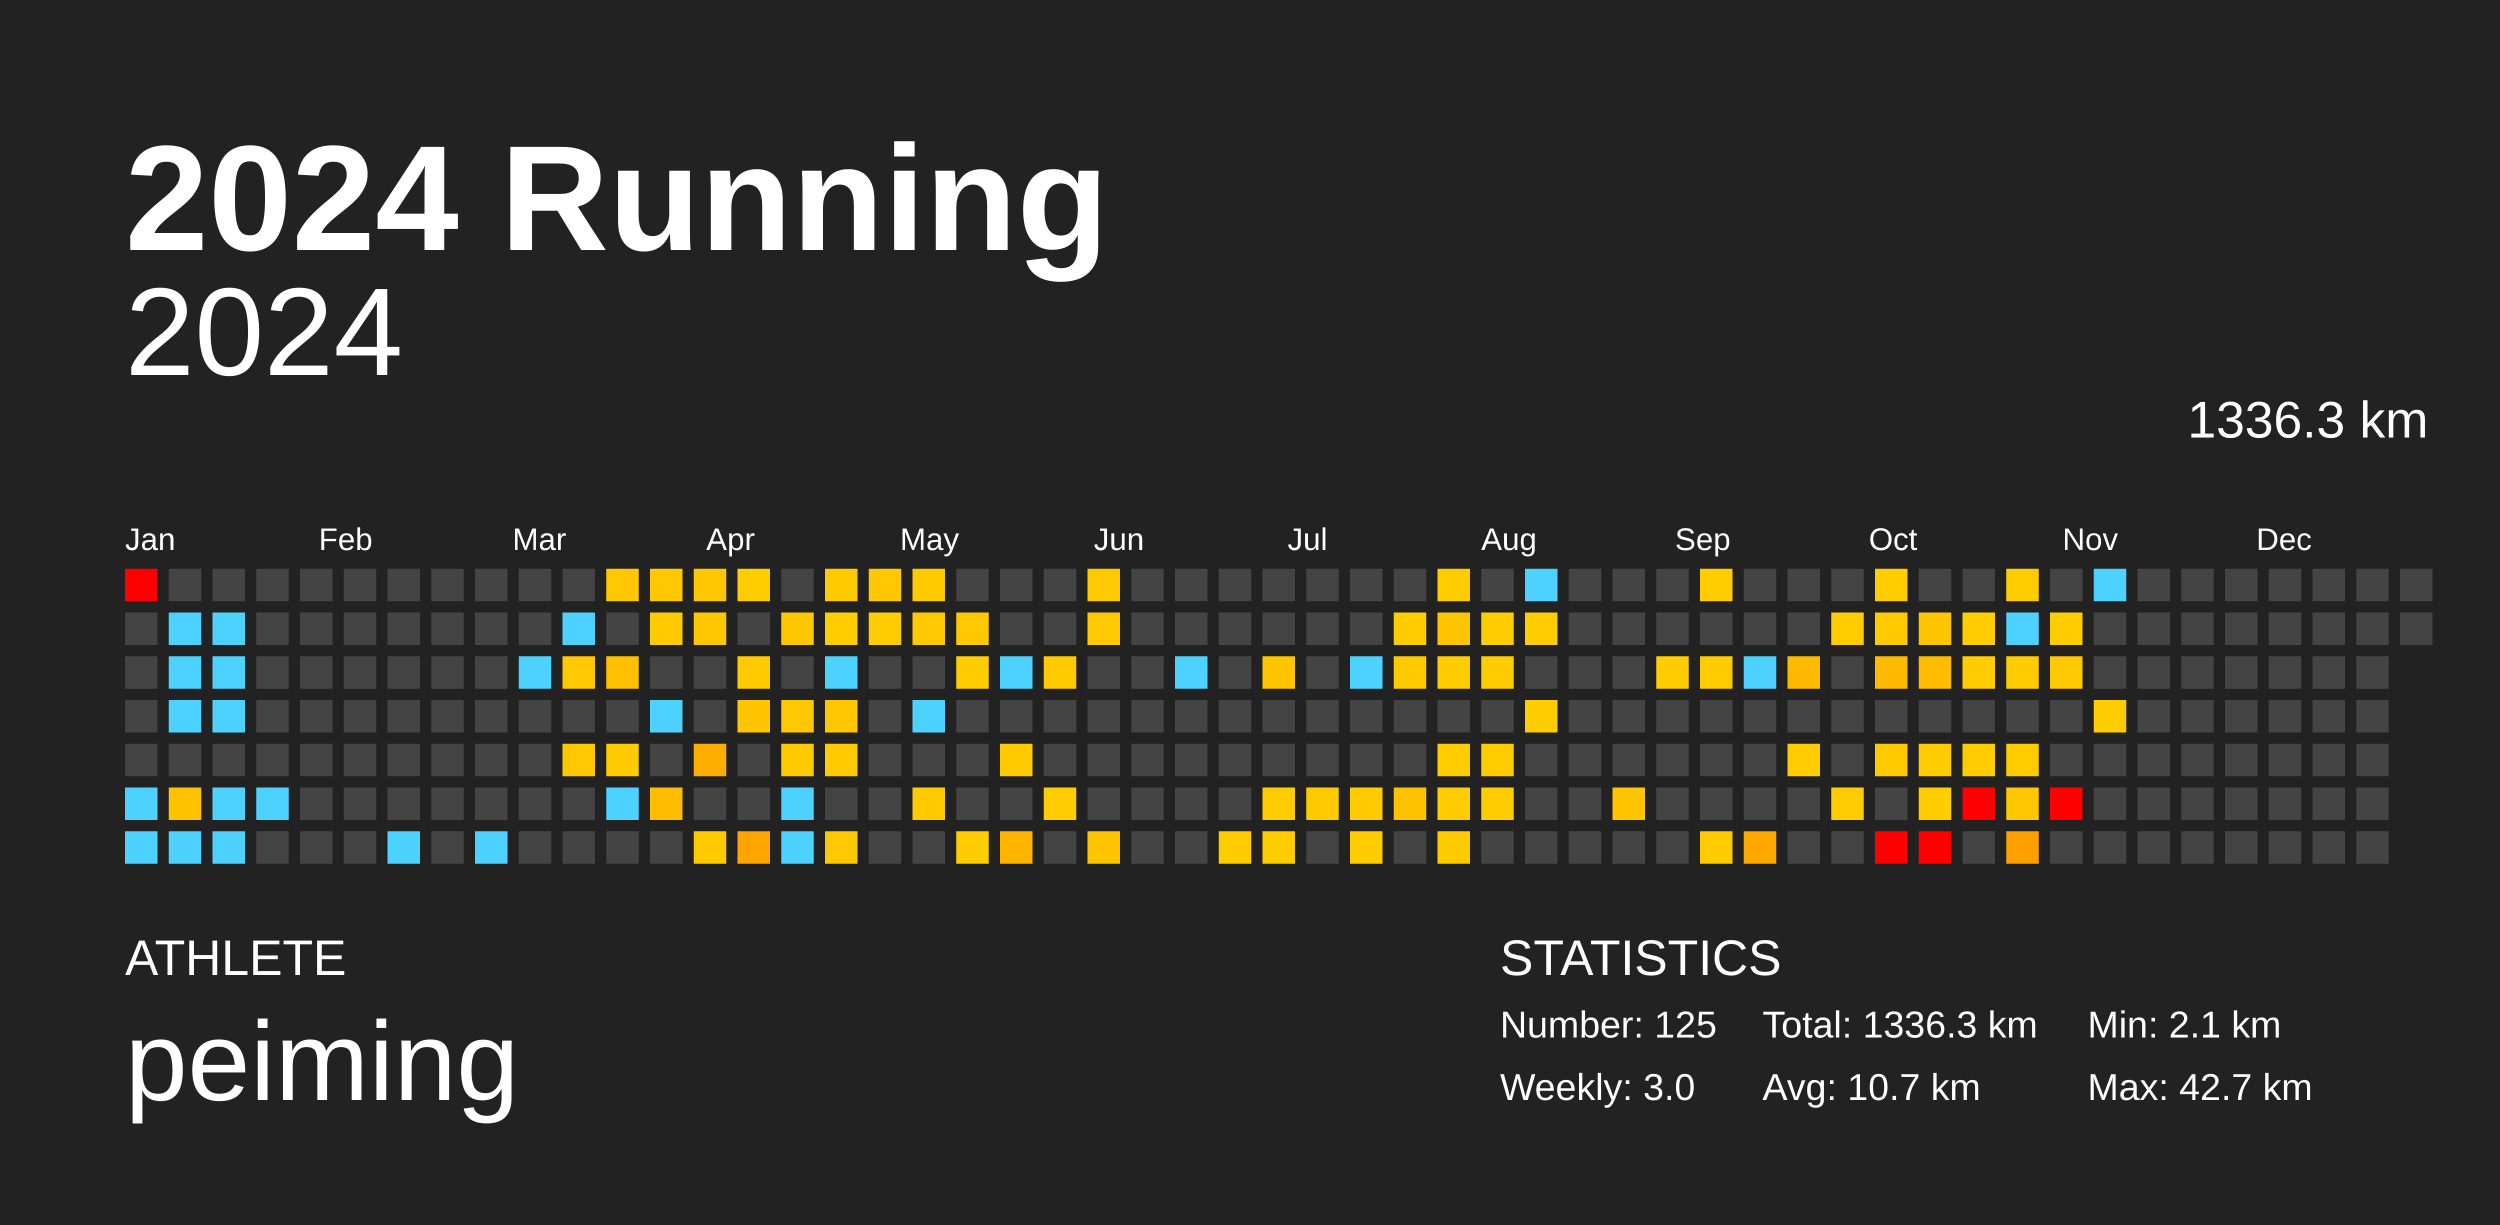
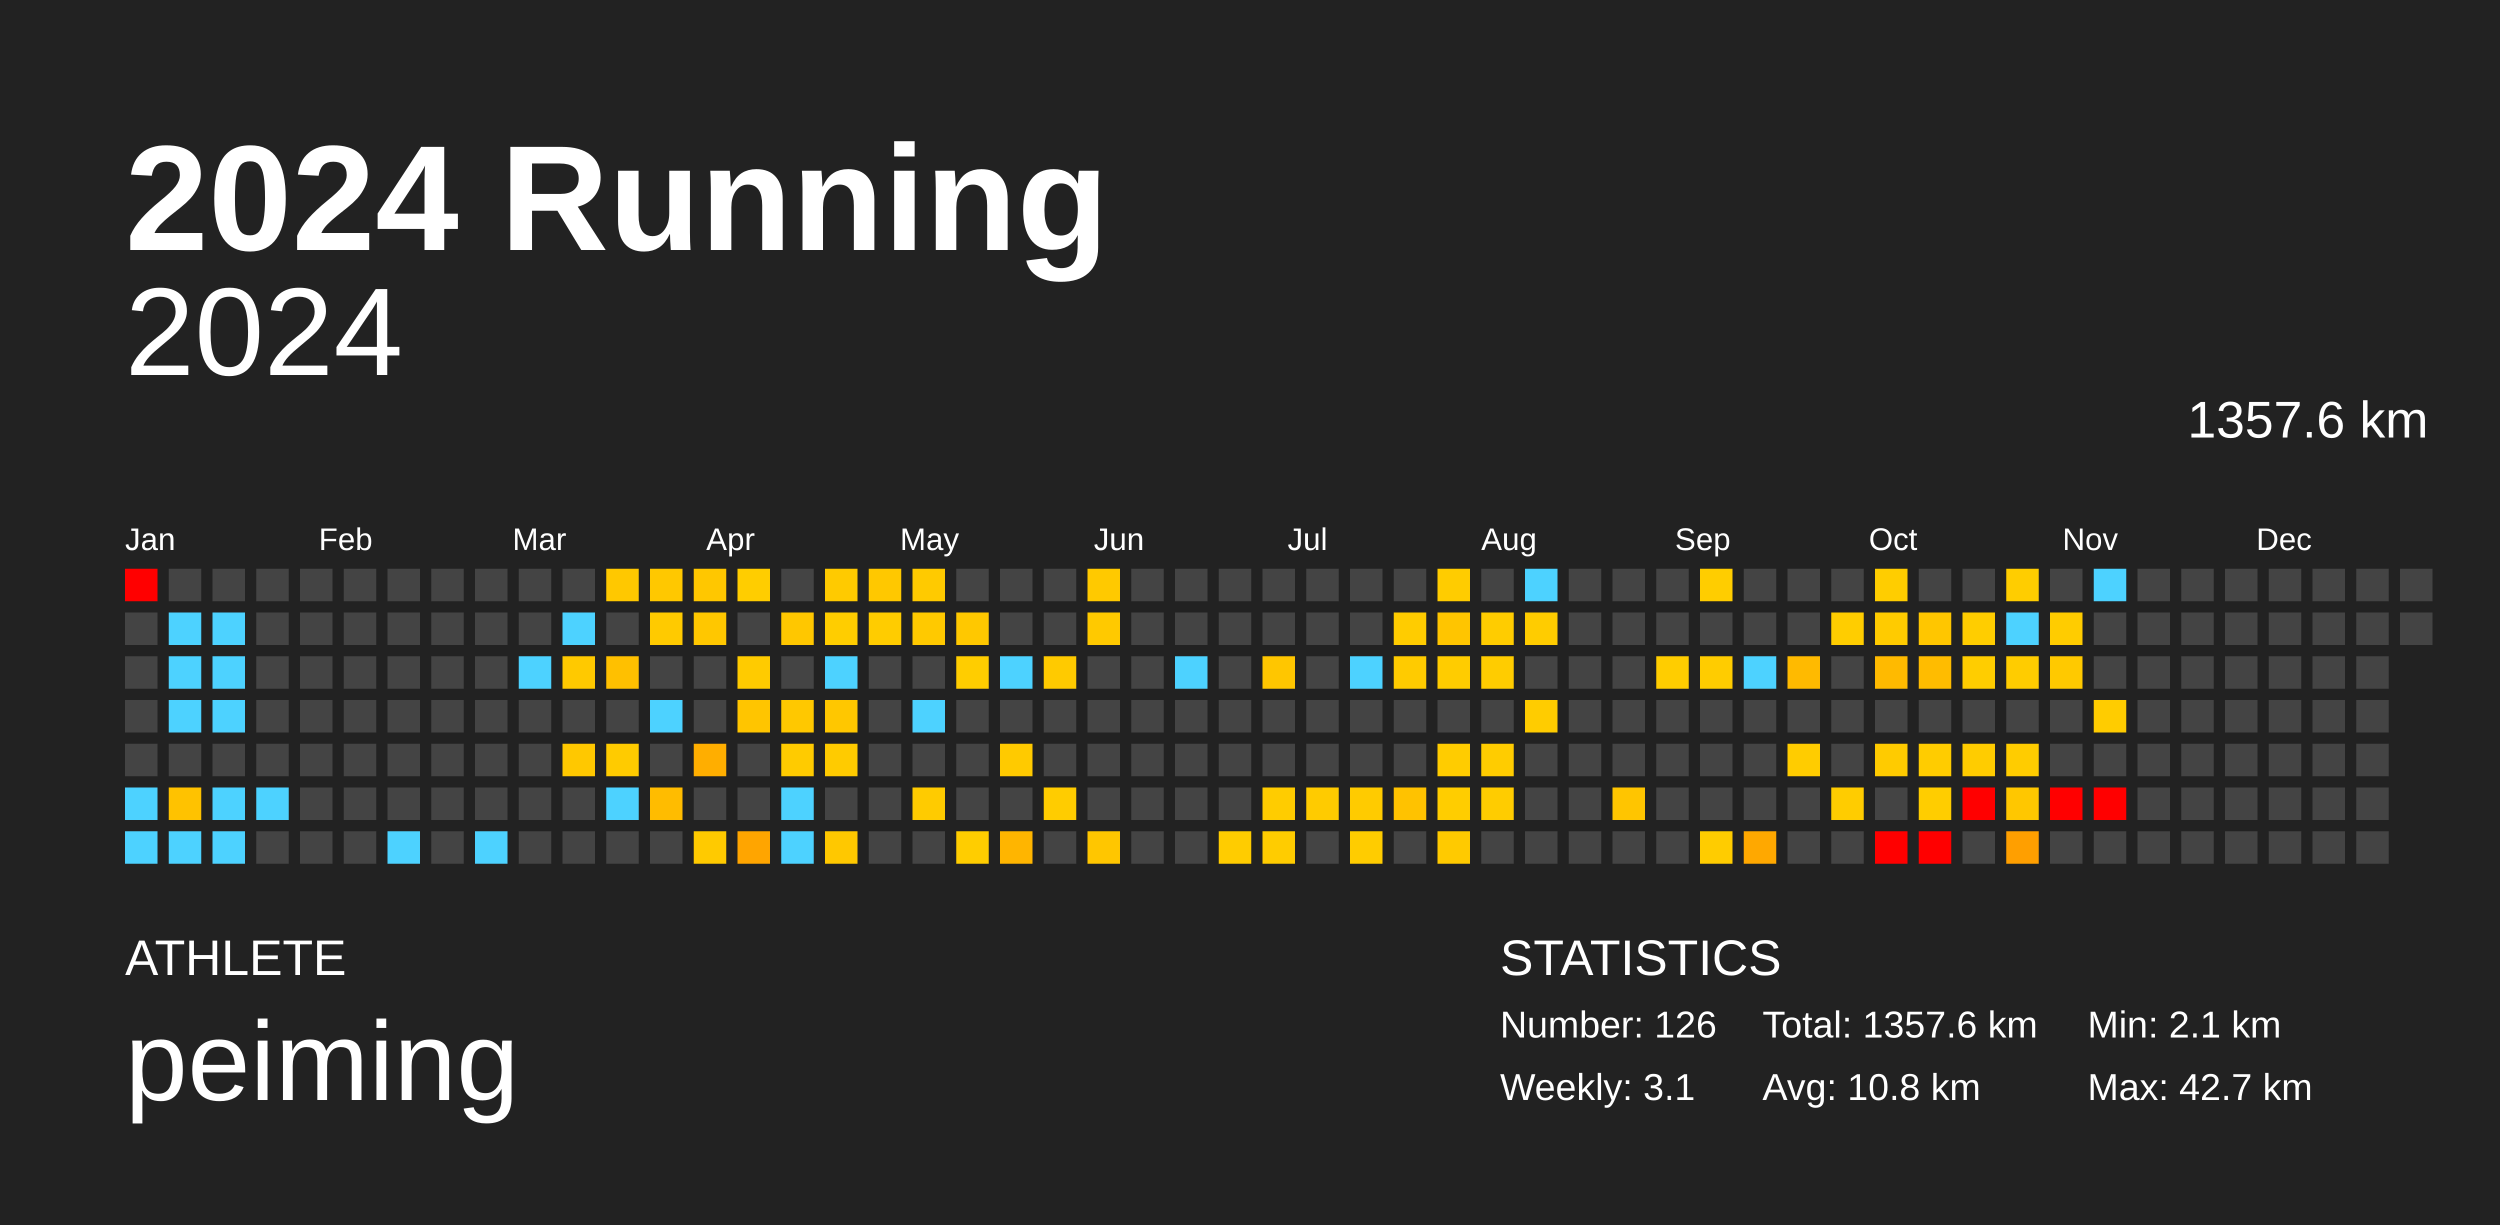
<svg xmlns="http://www.w3.org/2000/svg" baseProfile="full" height="98mm" version="1.1" viewBox="0,0,200,98" width="200mm">
  <defs />
  <rect fill="#222222" height="98" width="200" x="0" y="0" />
  <text fill="#FFFFFF" style="font-size:12px; font-family:Arial; font-weight:bold;" x="10" y="20">2024 Running</text>
  <text fill="#FFFFFF" style="font-size:4px; font-family:Arial" x="10" y="78">ATHLETE</text>
  <text fill="#FFFFFF" style="font-size:9px; font-family:Arial" x="10" y="88">peiming</text>
  <text fill="#FFFFFF" style="font-size:4px; font-family:Arial" x="120" y="78">STATISTICS</text>
-   <text fill="#FFFFFF" style="font-size:3px; font-family:Arial" x="120" y="83">Number: 125</text>
-   <text fill="#FFFFFF" style="font-size:3px; font-family:Arial" x="120" y="88">Weekly: 3.0</text>
-   <text fill="#FFFFFF" style="font-size:3px; font-family:Arial" x="141" y="83">Total: 1336.3 km</text>
-   <text fill="#FFFFFF" style="font-size:3px; font-family:Arial" x="141" y="88">Avg: 10.7 km</text>
+   <text fill="#FFFFFF" style="font-size:3px; font-family:Arial" x="120" y="83">Number: 126</text>
+   <text fill="#FFFFFF" style="font-size:3px; font-family:Arial" x="120" y="88">Weekly: 3.1</text>
+   <text fill="#FFFFFF" style="font-size:3px; font-family:Arial" x="141" y="83">Total: 1357.6 km</text>
+   <text fill="#FFFFFF" style="font-size:3px; font-family:Arial" x="141" y="88">Avg: 10.8 km</text>
  <text fill="#FFFFFF" style="font-size:3px; font-family:Arial" x="167" y="83">Min: 2.1 km</text>
  <text fill="#FFFFFF" style="font-size:3px; font-family:Arial" x="167" y="88">Max: 42.7 km</text>
  <text alignment-baseline="hanging" fill="#FFFFFF" style="font-size:10.0px; font-family:Arial;" x="10" y="30">2024</text>
-   <text alignment-baseline="hanging" fill="#FFFFFF" style="font-size:4.125px; font-family:Arial;" x="175" y="35">1336.3 km</text>
+   <text alignment-baseline="hanging" fill="#FFFFFF" style="font-size:4.125px; font-family:Arial;" x="175" y="35">1357.6 km</text>
  <text fill="#FFFFFF" style="font-size:2.5px; font-family:Arial" x="10.0" y="44">Jan</text>
  <text fill="#FFFFFF" style="font-size:2.5px; font-family:Arial" x="25.5" y="44">Feb</text>
  <text fill="#FFFFFF" style="font-size:2.5px; font-family:Arial" x="41.0" y="44">Mar</text>
  <text fill="#FFFFFF" style="font-size:2.5px; font-family:Arial" x="56.5" y="44">Apr</text>
  <text fill="#FFFFFF" style="font-size:2.5px; font-family:Arial" x="72.0" y="44">May</text>
  <text fill="#FFFFFF" style="font-size:2.5px; font-family:Arial" x="87.5" y="44">Jun</text>
  <text fill="#FFFFFF" style="font-size:2.5px; font-family:Arial" x="103.0" y="44">Jul</text>
  <text fill="#FFFFFF" style="font-size:2.5px; font-family:Arial" x="118.5" y="44">Aug</text>
  <text fill="#FFFFFF" style="font-size:2.5px; font-family:Arial" x="134.0" y="44">Sep</text>
  <text fill="#FFFFFF" style="font-size:2.5px; font-family:Arial" x="149.5" y="44">Oct</text>
  <text fill="#FFFFFF" style="font-size:2.5px; font-family:Arial" x="165.0" y="44">Nov</text>
  <text fill="#FFFFFF" style="font-size:2.5px; font-family:Arial" x="180.5" y="44">Dec</text>
  <rect fill="red" height="2.6" width="2.6" x="10.0" y="45.5" />
  <rect fill="#444444" height="2.6" width="2.6" x="10.0" y="49.0" />
  <rect fill="#444444" height="2.6" width="2.6" x="10.0" y="52.5" />
  <rect fill="#444444" height="2.6" width="2.6" x="10.0" y="56.0" />
  <rect fill="#444444" height="2.6" width="2.6" x="10.0" y="59.5" />
  <rect fill="#4dd2ff" height="2.6" width="2.6" x="10.0" y="63.0" />
  <rect fill="#4dd2ff" height="2.6" width="2.6" x="10.0" y="66.5" />
  <rect fill="#444444" height="2.6" width="2.6" x="13.5" y="45.5" />
  <rect fill="#4dd2ff" height="2.6" width="2.6" x="13.5" y="49.0" />
  <rect fill="#4dd2ff" height="2.6" width="2.6" x="13.5" y="52.5" />
  <rect fill="#4dd2ff" height="2.6" width="2.6" x="13.5" y="56.0" />
  <rect fill="#444444" height="2.6" width="2.6" x="13.5" y="59.5" />
  <rect fill="#ffc200" height="2.6" width="2.6" x="13.5" y="63.0" />
  <rect fill="#4dd2ff" height="2.6" width="2.6" x="13.5" y="66.5" />
  <rect fill="#444444" height="2.6" width="2.6" x="17.0" y="45.5" />
  <rect fill="#4dd2ff" height="2.6" width="2.6" x="17.0" y="49.0" />
  <rect fill="#4dd2ff" height="2.6" width="2.6" x="17.0" y="52.5" />
  <rect fill="#4dd2ff" height="2.6" width="2.6" x="17.0" y="56.0" />
  <rect fill="#444444" height="2.6" width="2.6" x="17.0" y="59.5" />
  <rect fill="#4dd2ff" height="2.6" width="2.6" x="17.0" y="63.0" />
  <rect fill="#4dd2ff" height="2.6" width="2.6" x="17.0" y="66.5" />
  <rect fill="#444444" height="2.6" width="2.6" x="20.5" y="45.5" />
  <rect fill="#444444" height="2.6" width="2.6" x="20.5" y="49.0" />
  <rect fill="#444444" height="2.6" width="2.6" x="20.5" y="52.5" />
  <rect fill="#444444" height="2.6" width="2.6" x="20.5" y="56.0" />
  <rect fill="#444444" height="2.6" width="2.6" x="20.5" y="59.5" />
  <rect fill="#4dd2ff" height="2.6" width="2.6" x="20.5" y="63.0" />
  <rect fill="#444444" height="2.6" width="2.6" x="20.5" y="66.5" />
  <rect fill="#444444" height="2.6" width="2.6" x="24.0" y="45.5" />
  <rect fill="#444444" height="2.6" width="2.6" x="24.0" y="49.0" />
  <rect fill="#444444" height="2.6" width="2.6" x="24.0" y="52.5" />
  <rect fill="#444444" height="2.6" width="2.6" x="24.0" y="56.0" />
  <rect fill="#444444" height="2.6" width="2.6" x="24.0" y="59.5" />
  <rect fill="#444444" height="2.6" width="2.6" x="24.0" y="63.0" />
  <rect fill="#444444" height="2.6" width="2.6" x="24.0" y="66.5" />
  <rect fill="#444444" height="2.6" width="2.6" x="27.5" y="45.5" />
  <rect fill="#444444" height="2.6" width="2.6" x="27.5" y="49.0" />
  <rect fill="#444444" height="2.6" width="2.6" x="27.5" y="52.5" />
  <rect fill="#444444" height="2.6" width="2.6" x="27.5" y="56.0" />
  <rect fill="#444444" height="2.6" width="2.6" x="27.5" y="59.5" />
  <rect fill="#444444" height="2.6" width="2.6" x="27.5" y="63.0" />
  <rect fill="#444444" height="2.6" width="2.6" x="27.5" y="66.5" />
  <rect fill="#444444" height="2.6" width="2.6" x="31.0" y="45.5" />
  <rect fill="#444444" height="2.6" width="2.6" x="31.0" y="49.0" />
  <rect fill="#444444" height="2.6" width="2.6" x="31.0" y="52.5" />
  <rect fill="#444444" height="2.6" width="2.6" x="31.0" y="56.0" />
  <rect fill="#444444" height="2.6" width="2.6" x="31.0" y="59.5" />
  <rect fill="#444444" height="2.6" width="2.6" x="31.0" y="63.0" />
  <rect fill="#4dd2ff" height="2.6" width="2.6" x="31.0" y="66.5" />
  <rect fill="#444444" height="2.6" width="2.6" x="34.5" y="45.5" />
  <rect fill="#444444" height="2.6" width="2.6" x="34.5" y="49.0" />
  <rect fill="#444444" height="2.6" width="2.6" x="34.5" y="52.5" />
  <rect fill="#444444" height="2.6" width="2.6" x="34.5" y="56.0" />
  <rect fill="#444444" height="2.6" width="2.6" x="34.5" y="59.5" />
  <rect fill="#444444" height="2.6" width="2.6" x="34.5" y="63.0" />
  <rect fill="#444444" height="2.6" width="2.6" x="34.5" y="66.5" />
  <rect fill="#444444" height="2.6" width="2.6" x="38.0" y="45.5" />
  <rect fill="#444444" height="2.6" width="2.6" x="38.0" y="49.0" />
  <rect fill="#444444" height="2.6" width="2.6" x="38.0" y="52.5" />
  <rect fill="#444444" height="2.6" width="2.6" x="38.0" y="56.0" />
  <rect fill="#444444" height="2.6" width="2.6" x="38.0" y="59.5" />
  <rect fill="#444444" height="2.6" width="2.6" x="38.0" y="63.0" />
  <rect fill="#4dd2ff" height="2.6" width="2.6" x="38.0" y="66.5" />
  <rect fill="#444444" height="2.6" width="2.6" x="41.5" y="45.5" />
  <rect fill="#444444" height="2.6" width="2.6" x="41.5" y="49.0" />
  <rect fill="#4dd2ff" height="2.6" width="2.6" x="41.5" y="52.5" />
  <rect fill="#444444" height="2.6" width="2.6" x="41.5" y="56.0" />
  <rect fill="#444444" height="2.6" width="2.6" x="41.5" y="59.5" />
  <rect fill="#444444" height="2.6" width="2.6" x="41.5" y="63.0" />
  <rect fill="#444444" height="2.6" width="2.6" x="41.5" y="66.5" />
  <rect fill="#444444" height="2.6" width="2.6" x="45.0" y="45.5" />
  <rect fill="#4dd2ff" height="2.6" width="2.6" x="45.0" y="49.0" />
  <rect fill="#ffc900" height="2.6" width="2.6" x="45.0" y="52.5" />
  <rect fill="#444444" height="2.6" width="2.6" x="45.0" y="56.0" />
  <rect fill="#ffc800" height="2.6" width="2.6" x="45.0" y="59.5" />
  <rect fill="#444444" height="2.6" width="2.6" x="45.0" y="63.0" />
  <rect fill="#444444" height="2.6" width="2.6" x="45.0" y="66.5" />
  <rect fill="#ffc800" height="2.6" width="2.6" x="48.5" y="45.5" />
  <rect fill="#444444" height="2.6" width="2.6" x="48.5" y="49.0" />
  <rect fill="#ffc000" height="2.6" width="2.6" x="48.5" y="52.5" />
  <rect fill="#444444" height="2.6" width="2.6" x="48.5" y="56.0" />
  <rect fill="#ffcb00" height="2.6" width="2.6" x="48.5" y="59.5" />
  <rect fill="#4dd2ff" height="2.6" width="2.6" x="48.5" y="63.0" />
  <rect fill="#444444" height="2.6" width="2.6" x="48.5" y="66.5" />
  <rect fill="#ffc800" height="2.6" width="2.6" x="52.0" y="45.5" />
  <rect fill="#ffca00" height="2.6" width="2.6" x="52.0" y="49.0" />
  <rect fill="#444444" height="2.6" width="2.6" x="52.0" y="52.5" />
  <rect fill="#4dd2ff" height="2.6" width="2.6" x="52.0" y="56.0" />
  <rect fill="#444444" height="2.6" width="2.6" x="52.0" y="59.5" />
  <rect fill="#ffbc00" height="2.6" width="2.6" x="52.0" y="63.0" />
  <rect fill="#444444" height="2.6" width="2.6" x="52.0" y="66.5" />
  <rect fill="#ffc700" height="2.6" width="2.6" x="55.5" y="45.5" />
  <rect fill="#ffc700" height="2.6" width="2.6" x="55.5" y="49.0" />
  <rect fill="#444444" height="2.6" width="2.6" x="55.5" y="52.5" />
  <rect fill="#444444" height="2.6" width="2.6" x="55.5" y="56.0" />
  <rect fill="#ffae00" height="2.6" width="2.6" x="55.5" y="59.5" />
  <rect fill="#444444" height="2.6" width="2.6" x="55.5" y="63.0" />
  <rect fill="#ffca00" height="2.6" width="2.6" x="55.5" y="66.5" />
  <rect fill="#ffcd00" height="2.6" width="2.6" x="59.0" y="45.5" />
  <rect fill="#444444" height="2.6" width="2.6" x="59.0" y="49.0" />
  <rect fill="#ffcb00" height="2.6" width="2.6" x="59.0" y="52.5" />
  <rect fill="#ffc500" height="2.6" width="2.6" x="59.0" y="56.0" />
  <rect fill="#444444" height="2.6" width="2.6" x="59.0" y="59.5" />
  <rect fill="#444444" height="2.6" width="2.6" x="59.0" y="63.0" />
  <rect fill="#ffa500" height="2.6" width="2.6" x="59.0" y="66.5" />
  <rect fill="#444444" height="2.6" width="2.6" x="62.5" y="45.5" />
  <rect fill="#ffc700" height="2.6" width="2.6" x="62.5" y="49.0" />
  <rect fill="#444444" height="2.6" width="2.6" x="62.5" y="52.5" />
  <rect fill="#ffc800" height="2.6" width="2.6" x="62.5" y="56.0" />
  <rect fill="#ffcb00" height="2.6" width="2.6" x="62.5" y="59.5" />
  <rect fill="#4dd2ff" height="2.6" width="2.6" x="62.5" y="63.0" />
  <rect fill="#4dd2ff" height="2.6" width="2.6" x="62.5" y="66.5" />
  <rect fill="#ffca00" height="2.6" width="2.6" x="66.0" y="45.5" />
  <rect fill="#ffcd00" height="2.6" width="2.6" x="66.0" y="49.0" />
  <rect fill="#4dd2ff" height="2.6" width="2.6" x="66.0" y="52.5" />
  <rect fill="#ffc700" height="2.6" width="2.6" x="66.0" y="56.0" />
  <rect fill="#ffcb00" height="2.6" width="2.6" x="66.0" y="59.5" />
  <rect fill="#444444" height="2.6" width="2.6" x="66.0" y="63.0" />
  <rect fill="#ffc800" height="2.6" width="2.6" x="66.0" y="66.5" />
  <rect fill="#ffc800" height="2.6" width="2.6" x="69.5" y="45.5" />
  <rect fill="#ffcc00" height="2.6" width="2.6" x="69.5" y="49.0" />
  <rect fill="#444444" height="2.6" width="2.6" x="69.5" y="52.5" />
  <rect fill="#444444" height="2.6" width="2.6" x="69.5" y="56.0" />
  <rect fill="#444444" height="2.6" width="2.6" x="69.5" y="59.5" />
  <rect fill="#444444" height="2.6" width="2.6" x="69.5" y="63.0" />
  <rect fill="#444444" height="2.6" width="2.6" x="69.5" y="66.5" />
  <rect fill="#ffca00" height="2.6" width="2.6" x="73.0" y="45.5" />
  <rect fill="#ffc900" height="2.6" width="2.6" x="73.0" y="49.0" />
  <rect fill="#444444" height="2.6" width="2.6" x="73.0" y="52.5" />
  <rect fill="#4dd2ff" height="2.6" width="2.6" x="73.0" y="56.0" />
  <rect fill="#444444" height="2.6" width="2.6" x="73.0" y="59.5" />
  <rect fill="#ffcb00" height="2.6" width="2.6" x="73.0" y="63.0" />
  <rect fill="#444444" height="2.6" width="2.6" x="73.0" y="66.5" />
  <rect fill="#444444" height="2.6" width="2.6" x="76.5" y="45.5" />
  <rect fill="#ffc800" height="2.6" width="2.6" x="76.5" y="49.0" />
  <rect fill="#ffcd00" height="2.6" width="2.6" x="76.5" y="52.5" />
  <rect fill="#444444" height="2.6" width="2.6" x="76.5" y="56.0" />
  <rect fill="#444444" height="2.6" width="2.6" x="76.5" y="59.5" />
  <rect fill="#444444" height="2.6" width="2.6" x="76.5" y="63.0" />
  <rect fill="#ffcd00" height="2.6" width="2.6" x="76.5" y="66.5" />
  <rect fill="#444444" height="2.6" width="2.6" x="80.0" y="45.5" />
  <rect fill="#444444" height="2.6" width="2.6" x="80.0" y="49.0" />
  <rect fill="#4dd2ff" height="2.6" width="2.6" x="80.0" y="52.5" />
  <rect fill="#444444" height="2.6" width="2.6" x="80.0" y="56.0" />
  <rect fill="#ffca00" height="2.6" width="2.6" x="80.0" y="59.5" />
  <rect fill="#444444" height="2.6" width="2.6" x="80.0" y="63.0" />
  <rect fill="#ffb500" height="2.6" width="2.6" x="80.0" y="66.5" />
  <rect fill="#444444" height="2.6" width="2.6" x="83.5" y="45.5" />
  <rect fill="#444444" height="2.6" width="2.6" x="83.5" y="49.0" />
  <rect fill="#ffca00" height="2.6" width="2.6" x="83.5" y="52.5" />
  <rect fill="#444444" height="2.6" width="2.6" x="83.5" y="56.0" />
  <rect fill="#444444" height="2.6" width="2.6" x="83.5" y="59.5" />
  <rect fill="#ffcc00" height="2.6" width="2.6" x="83.5" y="63.0" />
  <rect fill="#444444" height="2.6" width="2.6" x="83.5" y="66.5" />
  <rect fill="#ffc900" height="2.6" width="2.6" x="87.0" y="45.5" />
  <rect fill="#ffc900" height="2.6" width="2.6" x="87.0" y="49.0" />
  <rect fill="#444444" height="2.6" width="2.6" x="87.0" y="52.5" />
  <rect fill="#444444" height="2.6" width="2.6" x="87.0" y="56.0" />
  <rect fill="#444444" height="2.6" width="2.6" x="87.0" y="59.5" />
  <rect fill="#444444" height="2.6" width="2.6" x="87.0" y="63.0" />
  <rect fill="#ffc600" height="2.6" width="2.6" x="87.0" y="66.5" />
  <rect fill="#444444" height="2.6" width="2.6" x="90.5" y="45.5" />
  <rect fill="#444444" height="2.6" width="2.6" x="90.5" y="49.0" />
  <rect fill="#444444" height="2.6" width="2.6" x="90.5" y="52.5" />
  <rect fill="#444444" height="2.6" width="2.6" x="90.5" y="56.0" />
  <rect fill="#444444" height="2.6" width="2.6" x="90.5" y="59.5" />
  <rect fill="#444444" height="2.6" width="2.6" x="90.5" y="63.0" />
  <rect fill="#444444" height="2.6" width="2.6" x="90.5" y="66.5" />
  <rect fill="#444444" height="2.6" width="2.6" x="94.0" y="45.5" />
  <rect fill="#444444" height="2.6" width="2.6" x="94.0" y="49.0" />
  <rect fill="#4dd2ff" height="2.6" width="2.6" x="94.0" y="52.5" />
  <rect fill="#444444" height="2.6" width="2.6" x="94.0" y="56.0" />
  <rect fill="#444444" height="2.6" width="2.6" x="94.0" y="59.5" />
  <rect fill="#444444" height="2.6" width="2.6" x="94.0" y="63.0" />
  <rect fill="#444444" height="2.6" width="2.6" x="94.0" y="66.5" />
  <rect fill="#444444" height="2.6" width="2.6" x="97.5" y="45.5" />
  <rect fill="#444444" height="2.6" width="2.6" x="97.5" y="49.0" />
  <rect fill="#444444" height="2.6" width="2.6" x="97.5" y="52.5" />
  <rect fill="#444444" height="2.6" width="2.6" x="97.5" y="56.0" />
  <rect fill="#444444" height="2.6" width="2.6" x="97.5" y="59.5" />
  <rect fill="#444444" height="2.6" width="2.6" x="97.5" y="63.0" />
  <rect fill="#ffcc00" height="2.6" width="2.6" x="97.5" y="66.5" />
  <rect fill="#444444" height="2.6" width="2.6" x="101.0" y="45.5" />
  <rect fill="#444444" height="2.6" width="2.6" x="101.0" y="49.0" />
  <rect fill="#ffc600" height="2.6" width="2.6" x="101.0" y="52.5" />
  <rect fill="#444444" height="2.6" width="2.6" x="101.0" y="56.0" />
  <rect fill="#444444" height="2.6" width="2.6" x="101.0" y="59.5" />
  <rect fill="#ffcc00" height="2.6" width="2.6" x="101.0" y="63.0" />
  <rect fill="#ffcc00" height="2.6" width="2.6" x="101.0" y="66.5" />
  <rect fill="#444444" height="2.6" width="2.6" x="104.5" y="45.5" />
  <rect fill="#444444" height="2.6" width="2.6" x="104.5" y="49.0" />
  <rect fill="#444444" height="2.6" width="2.6" x="104.5" y="52.5" />
  <rect fill="#444444" height="2.6" width="2.6" x="104.5" y="56.0" />
  <rect fill="#444444" height="2.6" width="2.6" x="104.5" y="59.5" />
  <rect fill="#ffcb00" height="2.6" width="2.6" x="104.5" y="63.0" />
  <rect fill="#444444" height="2.6" width="2.6" x="104.5" y="66.5" />
  <rect fill="#444444" height="2.6" width="2.6" x="108.0" y="45.5" />
  <rect fill="#444444" height="2.6" width="2.6" x="108.0" y="49.0" />
  <rect fill="#4dd2ff" height="2.6" width="2.6" x="108.0" y="52.5" />
  <rect fill="#444444" height="2.6" width="2.6" x="108.0" y="56.0" />
  <rect fill="#444444" height="2.6" width="2.6" x="108.0" y="59.5" />
  <rect fill="#ffcb00" height="2.6" width="2.6" x="108.0" y="63.0" />
  <rect fill="#ffcc00" height="2.6" width="2.6" x="108.0" y="66.5" />
  <rect fill="#444444" height="2.6" width="2.6" x="111.5" y="45.5" />
  <rect fill="#ffcc00" height="2.6" width="2.6" x="111.5" y="49.0" />
  <rect fill="#ffcb00" height="2.6" width="2.6" x="111.5" y="52.5" />
  <rect fill="#444444" height="2.6" width="2.6" x="111.5" y="56.0" />
  <rect fill="#444444" height="2.6" width="2.6" x="111.5" y="59.5" />
  <rect fill="#ffc200" height="2.6" width="2.6" x="111.5" y="63.0" />
  <rect fill="#444444" height="2.6" width="2.6" x="111.5" y="66.5" />
  <rect fill="#ffcc00" height="2.6" width="2.6" x="115.0" y="45.5" />
  <rect fill="#ffc500" height="2.6" width="2.6" x="115.0" y="49.0" />
  <rect fill="#ffcc00" height="2.6" width="2.6" x="115.0" y="52.5" />
  <rect fill="#444444" height="2.6" width="2.6" x="115.0" y="56.0" />
  <rect fill="#ffcc00" height="2.6" width="2.6" x="115.0" y="59.5" />
  <rect fill="#ffcd00" height="2.6" width="2.6" x="115.0" y="63.0" />
  <rect fill="#ffca00" height="2.6" width="2.6" x="115.0" y="66.5" />
  <rect fill="#444444" height="2.6" width="2.6" x="118.5" y="45.5" />
  <rect fill="#ffcc00" height="2.6" width="2.6" x="118.5" y="49.0" />
  <rect fill="#ffcc00" height="2.6" width="2.6" x="118.5" y="52.5" />
  <rect fill="#444444" height="2.6" width="2.6" x="118.5" y="56.0" />
  <rect fill="#ffcc00" height="2.6" width="2.6" x="118.5" y="59.5" />
  <rect fill="#ffcc00" height="2.6" width="2.6" x="118.5" y="63.0" />
  <rect fill="#444444" height="2.6" width="2.6" x="118.5" y="66.5" />
  <rect fill="#4dd2ff" height="2.6" width="2.6" x="122.0" y="45.5" />
  <rect fill="#ffcc00" height="2.6" width="2.6" x="122.0" y="49.0" />
  <rect fill="#444444" height="2.6" width="2.6" x="122.0" y="52.5" />
  <rect fill="#ffcc00" height="2.6" width="2.6" x="122.0" y="56.0" />
  <rect fill="#444444" height="2.6" width="2.6" x="122.0" y="59.5" />
  <rect fill="#444444" height="2.6" width="2.6" x="122.0" y="63.0" />
  <rect fill="#444444" height="2.6" width="2.6" x="122.0" y="66.5" />
  <rect fill="#444444" height="2.6" width="2.6" x="125.5" y="45.5" />
  <rect fill="#444444" height="2.6" width="2.6" x="125.5" y="49.0" />
  <rect fill="#444444" height="2.6" width="2.6" x="125.5" y="52.5" />
  <rect fill="#444444" height="2.6" width="2.6" x="125.5" y="56.0" />
  <rect fill="#444444" height="2.6" width="2.6" x="125.5" y="59.5" />
  <rect fill="#444444" height="2.6" width="2.6" x="125.5" y="63.0" />
  <rect fill="#444444" height="2.6" width="2.6" x="125.5" y="66.5" />
  <rect fill="#444444" height="2.6" width="2.6" x="129.0" y="45.5" />
  <rect fill="#444444" height="2.6" width="2.6" x="129.0" y="49.0" />
  <rect fill="#444444" height="2.6" width="2.6" x="129.0" y="52.5" />
  <rect fill="#444444" height="2.6" width="2.6" x="129.0" y="56.0" />
  <rect fill="#444444" height="2.6" width="2.6" x="129.0" y="59.5" />
  <rect fill="#ffc500" height="2.6" width="2.6" x="129.0" y="63.0" />
  <rect fill="#444444" height="2.6" width="2.6" x="129.0" y="66.5" />
  <rect fill="#444444" height="2.6" width="2.6" x="132.5" y="45.5" />
  <rect fill="#444444" height="2.6" width="2.6" x="132.5" y="49.0" />
  <rect fill="#ffcd00" height="2.6" width="2.6" x="132.5" y="52.5" />
  <rect fill="#444444" height="2.6" width="2.6" x="132.5" y="56.0" />
  <rect fill="#444444" height="2.6" width="2.6" x="132.5" y="59.5" />
  <rect fill="#444444" height="2.6" width="2.6" x="132.5" y="63.0" />
  <rect fill="#444444" height="2.6" width="2.6" x="132.5" y="66.5" />
  <rect fill="#ffcd00" height="2.6" width="2.6" x="136.0" y="45.5" />
  <rect fill="#444444" height="2.6" width="2.6" x="136.0" y="49.0" />
  <rect fill="#ffcc00" height="2.6" width="2.6" x="136.0" y="52.5" />
  <rect fill="#444444" height="2.6" width="2.6" x="136.0" y="56.0" />
  <rect fill="#444444" height="2.6" width="2.6" x="136.0" y="59.5" />
  <rect fill="#444444" height="2.6" width="2.6" x="136.0" y="63.0" />
  <rect fill="#ffcc00" height="2.6" width="2.6" x="136.0" y="66.5" />
  <rect fill="#444444" height="2.6" width="2.6" x="139.5" y="45.5" />
  <rect fill="#444444" height="2.6" width="2.6" x="139.5" y="49.0" />
  <rect fill="#4dd2ff" height="2.6" width="2.6" x="139.5" y="52.5" />
  <rect fill="#444444" height="2.6" width="2.6" x="139.5" y="56.0" />
  <rect fill="#444444" height="2.6" width="2.6" x="139.5" y="59.5" />
  <rect fill="#444444" height="2.6" width="2.6" x="139.5" y="63.0" />
  <rect fill="#ffa800" height="2.6" width="2.6" x="139.5" y="66.5" />
  <rect fill="#444444" height="2.6" width="2.6" x="143.0" y="45.5" />
  <rect fill="#444444" height="2.6" width="2.6" x="143.0" y="49.0" />
  <rect fill="#ffba00" height="2.6" width="2.6" x="143.0" y="52.5" />
  <rect fill="#444444" height="2.6" width="2.6" x="143.0" y="56.0" />
  <rect fill="#ffcc00" height="2.6" width="2.6" x="143.0" y="59.5" />
  <rect fill="#444444" height="2.6" width="2.6" x="143.0" y="63.0" />
  <rect fill="#444444" height="2.6" width="2.6" x="143.0" y="66.5" />
  <rect fill="#444444" height="2.6" width="2.6" x="146.5" y="45.5" />
  <rect fill="#ffcd00" height="2.6" width="2.6" x="146.5" y="49.0" />
  <rect fill="#444444" height="2.6" width="2.6" x="146.5" y="52.5" />
  <rect fill="#444444" height="2.6" width="2.6" x="146.5" y="56.0" />
  <rect fill="#444444" height="2.6" width="2.6" x="146.5" y="59.5" />
  <rect fill="#ffcc00" height="2.6" width="2.6" x="146.5" y="63.0" />
  <rect fill="#444444" height="2.6" width="2.6" x="146.5" y="66.5" />
  <rect fill="#ffcd00" height="2.6" width="2.6" x="150.0" y="45.5" />
  <rect fill="#ffcb00" height="2.6" width="2.6" x="150.0" y="49.0" />
  <rect fill="#ffba00" height="2.6" width="2.6" x="150.0" y="52.5" />
  <rect fill="#444444" height="2.6" width="2.6" x="150.0" y="56.0" />
  <rect fill="#ffcb00" height="2.6" width="2.6" x="150.0" y="59.5" />
  <rect fill="#444444" height="2.6" width="2.6" x="150.0" y="63.0" />
  <rect fill="red" height="2.6" width="2.6" x="150.0" y="66.5" />
  <rect fill="#444444" height="2.6" width="2.6" x="153.5" y="45.5" />
  <rect fill="#ffc600" height="2.6" width="2.6" x="153.5" y="49.0" />
  <rect fill="#ffbc00" height="2.6" width="2.6" x="153.5" y="52.5" />
  <rect fill="#444444" height="2.6" width="2.6" x="153.5" y="56.0" />
  <rect fill="#ffcc00" height="2.6" width="2.6" x="153.5" y="59.5" />
  <rect fill="#ffcd00" height="2.6" width="2.6" x="153.5" y="63.0" />
  <rect fill="red" height="2.6" width="2.6" x="153.5" y="66.5" />
  <rect fill="#444444" height="2.6" width="2.6" x="157.0" y="45.5" />
  <rect fill="#ffcd00" height="2.6" width="2.6" x="157.0" y="49.0" />
  <rect fill="#ffcd00" height="2.6" width="2.6" x="157.0" y="52.5" />
  <rect fill="#444444" height="2.6" width="2.6" x="157.0" y="56.0" />
  <rect fill="#ffcc00" height="2.6" width="2.6" x="157.0" y="59.5" />
  <rect fill="red" height="2.6" width="2.6" x="157.0" y="63.0" />
  <rect fill="#444444" height="2.6" width="2.6" x="157.0" y="66.5" />
  <rect fill="#ffcd00" height="2.6" width="2.6" x="160.5" y="45.5" />
  <rect fill="#4dd2ff" height="2.6" width="2.6" x="160.5" y="49.0" />
  <rect fill="#ffcc00" height="2.6" width="2.6" x="160.5" y="52.5" />
  <rect fill="#444444" height="2.6" width="2.6" x="160.5" y="56.0" />
  <rect fill="#ffcc00" height="2.6" width="2.6" x="160.5" y="59.5" />
  <rect fill="#ffc700" height="2.6" width="2.6" x="160.5" y="63.0" />
  <rect fill="#ff9f00" height="2.6" width="2.6" x="160.5" y="66.5" />
  <rect fill="#444444" height="2.6" width="2.6" x="164.0" y="45.5" />
  <rect fill="#ffcc00" height="2.6" width="2.6" x="164.0" y="49.0" />
  <rect fill="#ffc900" height="2.6" width="2.6" x="164.0" y="52.5" />
  <rect fill="#444444" height="2.6" width="2.6" x="164.0" y="56.0" />
  <rect fill="#444444" height="2.6" width="2.6" x="164.0" y="59.5" />
  <rect fill="red" height="2.6" width="2.6" x="164.0" y="63.0" />
  <rect fill="#444444" height="2.6" width="2.6" x="164.0" y="66.5" />
  <rect fill="#4dd2ff" height="2.6" width="2.6" x="167.5" y="45.5" />
  <rect fill="#444444" height="2.6" width="2.6" x="167.5" y="49.0" />
  <rect fill="#444444" height="2.6" width="2.6" x="167.5" y="52.5" />
  <rect fill="#ffcc00" height="2.6" width="2.6" x="167.5" y="56.0" />
  <rect fill="#444444" height="2.6" width="2.6" x="167.5" y="59.5" />
-   <rect fill="#444444" height="2.6" width="2.6" x="167.5" y="63.0" />
+   <rect fill="red" height="2.6" width="2.6" x="167.5" y="63.0" />
  <rect fill="#444444" height="2.6" width="2.6" x="167.5" y="66.5" />
  <rect fill="#444444" height="2.6" width="2.6" x="171.0" y="45.5" />
  <rect fill="#444444" height="2.6" width="2.6" x="171.0" y="49.0" />
  <rect fill="#444444" height="2.6" width="2.6" x="171.0" y="52.5" />
  <rect fill="#444444" height="2.6" width="2.6" x="171.0" y="56.0" />
  <rect fill="#444444" height="2.6" width="2.6" x="171.0" y="59.5" />
  <rect fill="#444444" height="2.6" width="2.6" x="171.0" y="63.0" />
  <rect fill="#444444" height="2.6" width="2.6" x="171.0" y="66.5" />
  <rect fill="#444444" height="2.6" width="2.6" x="174.5" y="45.5" />
  <rect fill="#444444" height="2.6" width="2.6" x="174.5" y="49.0" />
  <rect fill="#444444" height="2.6" width="2.6" x="174.5" y="52.5" />
  <rect fill="#444444" height="2.6" width="2.6" x="174.5" y="56.0" />
  <rect fill="#444444" height="2.6" width="2.6" x="174.5" y="59.5" />
  <rect fill="#444444" height="2.6" width="2.6" x="174.5" y="63.0" />
  <rect fill="#444444" height="2.6" width="2.6" x="174.5" y="66.5" />
  <rect fill="#444444" height="2.6" width="2.6" x="178.0" y="45.5" />
  <rect fill="#444444" height="2.6" width="2.6" x="178.0" y="49.0" />
  <rect fill="#444444" height="2.6" width="2.6" x="178.0" y="52.5" />
  <rect fill="#444444" height="2.6" width="2.6" x="178.0" y="56.0" />
  <rect fill="#444444" height="2.6" width="2.6" x="178.0" y="59.5" />
  <rect fill="#444444" height="2.6" width="2.6" x="178.0" y="63.0" />
  <rect fill="#444444" height="2.6" width="2.6" x="178.0" y="66.5" />
  <rect fill="#444444" height="2.6" width="2.6" x="181.5" y="45.5" />
  <rect fill="#444444" height="2.6" width="2.6" x="181.5" y="49.0" />
  <rect fill="#444444" height="2.6" width="2.6" x="181.5" y="52.5" />
  <rect fill="#444444" height="2.6" width="2.6" x="181.5" y="56.0" />
  <rect fill="#444444" height="2.6" width="2.6" x="181.5" y="59.5" />
  <rect fill="#444444" height="2.6" width="2.6" x="181.5" y="63.0" />
  <rect fill="#444444" height="2.6" width="2.6" x="181.5" y="66.5" />
  <rect fill="#444444" height="2.6" width="2.6" x="185.0" y="45.5" />
  <rect fill="#444444" height="2.6" width="2.6" x="185.0" y="49.0" />
  <rect fill="#444444" height="2.6" width="2.6" x="185.0" y="52.5" />
  <rect fill="#444444" height="2.6" width="2.6" x="185.0" y="56.0" />
  <rect fill="#444444" height="2.6" width="2.6" x="185.0" y="59.5" />
  <rect fill="#444444" height="2.6" width="2.6" x="185.0" y="63.0" />
  <rect fill="#444444" height="2.6" width="2.6" x="185.0" y="66.5" />
  <rect fill="#444444" height="2.6" width="2.6" x="188.5" y="45.5" />
  <rect fill="#444444" height="2.6" width="2.6" x="188.5" y="49.0" />
  <rect fill="#444444" height="2.6" width="2.6" x="188.5" y="52.5" />
  <rect fill="#444444" height="2.6" width="2.6" x="188.5" y="56.0" />
  <rect fill="#444444" height="2.6" width="2.6" x="188.5" y="59.5" />
  <rect fill="#444444" height="2.6" width="2.6" x="188.5" y="63.0" />
  <rect fill="#444444" height="2.6" width="2.6" x="188.5" y="66.5" />
  <rect fill="#444444" height="2.6" width="2.6" x="192.0" y="45.5" />
  <rect fill="#444444" height="2.6" width="2.6" x="192.0" y="49.0" />
</svg>
